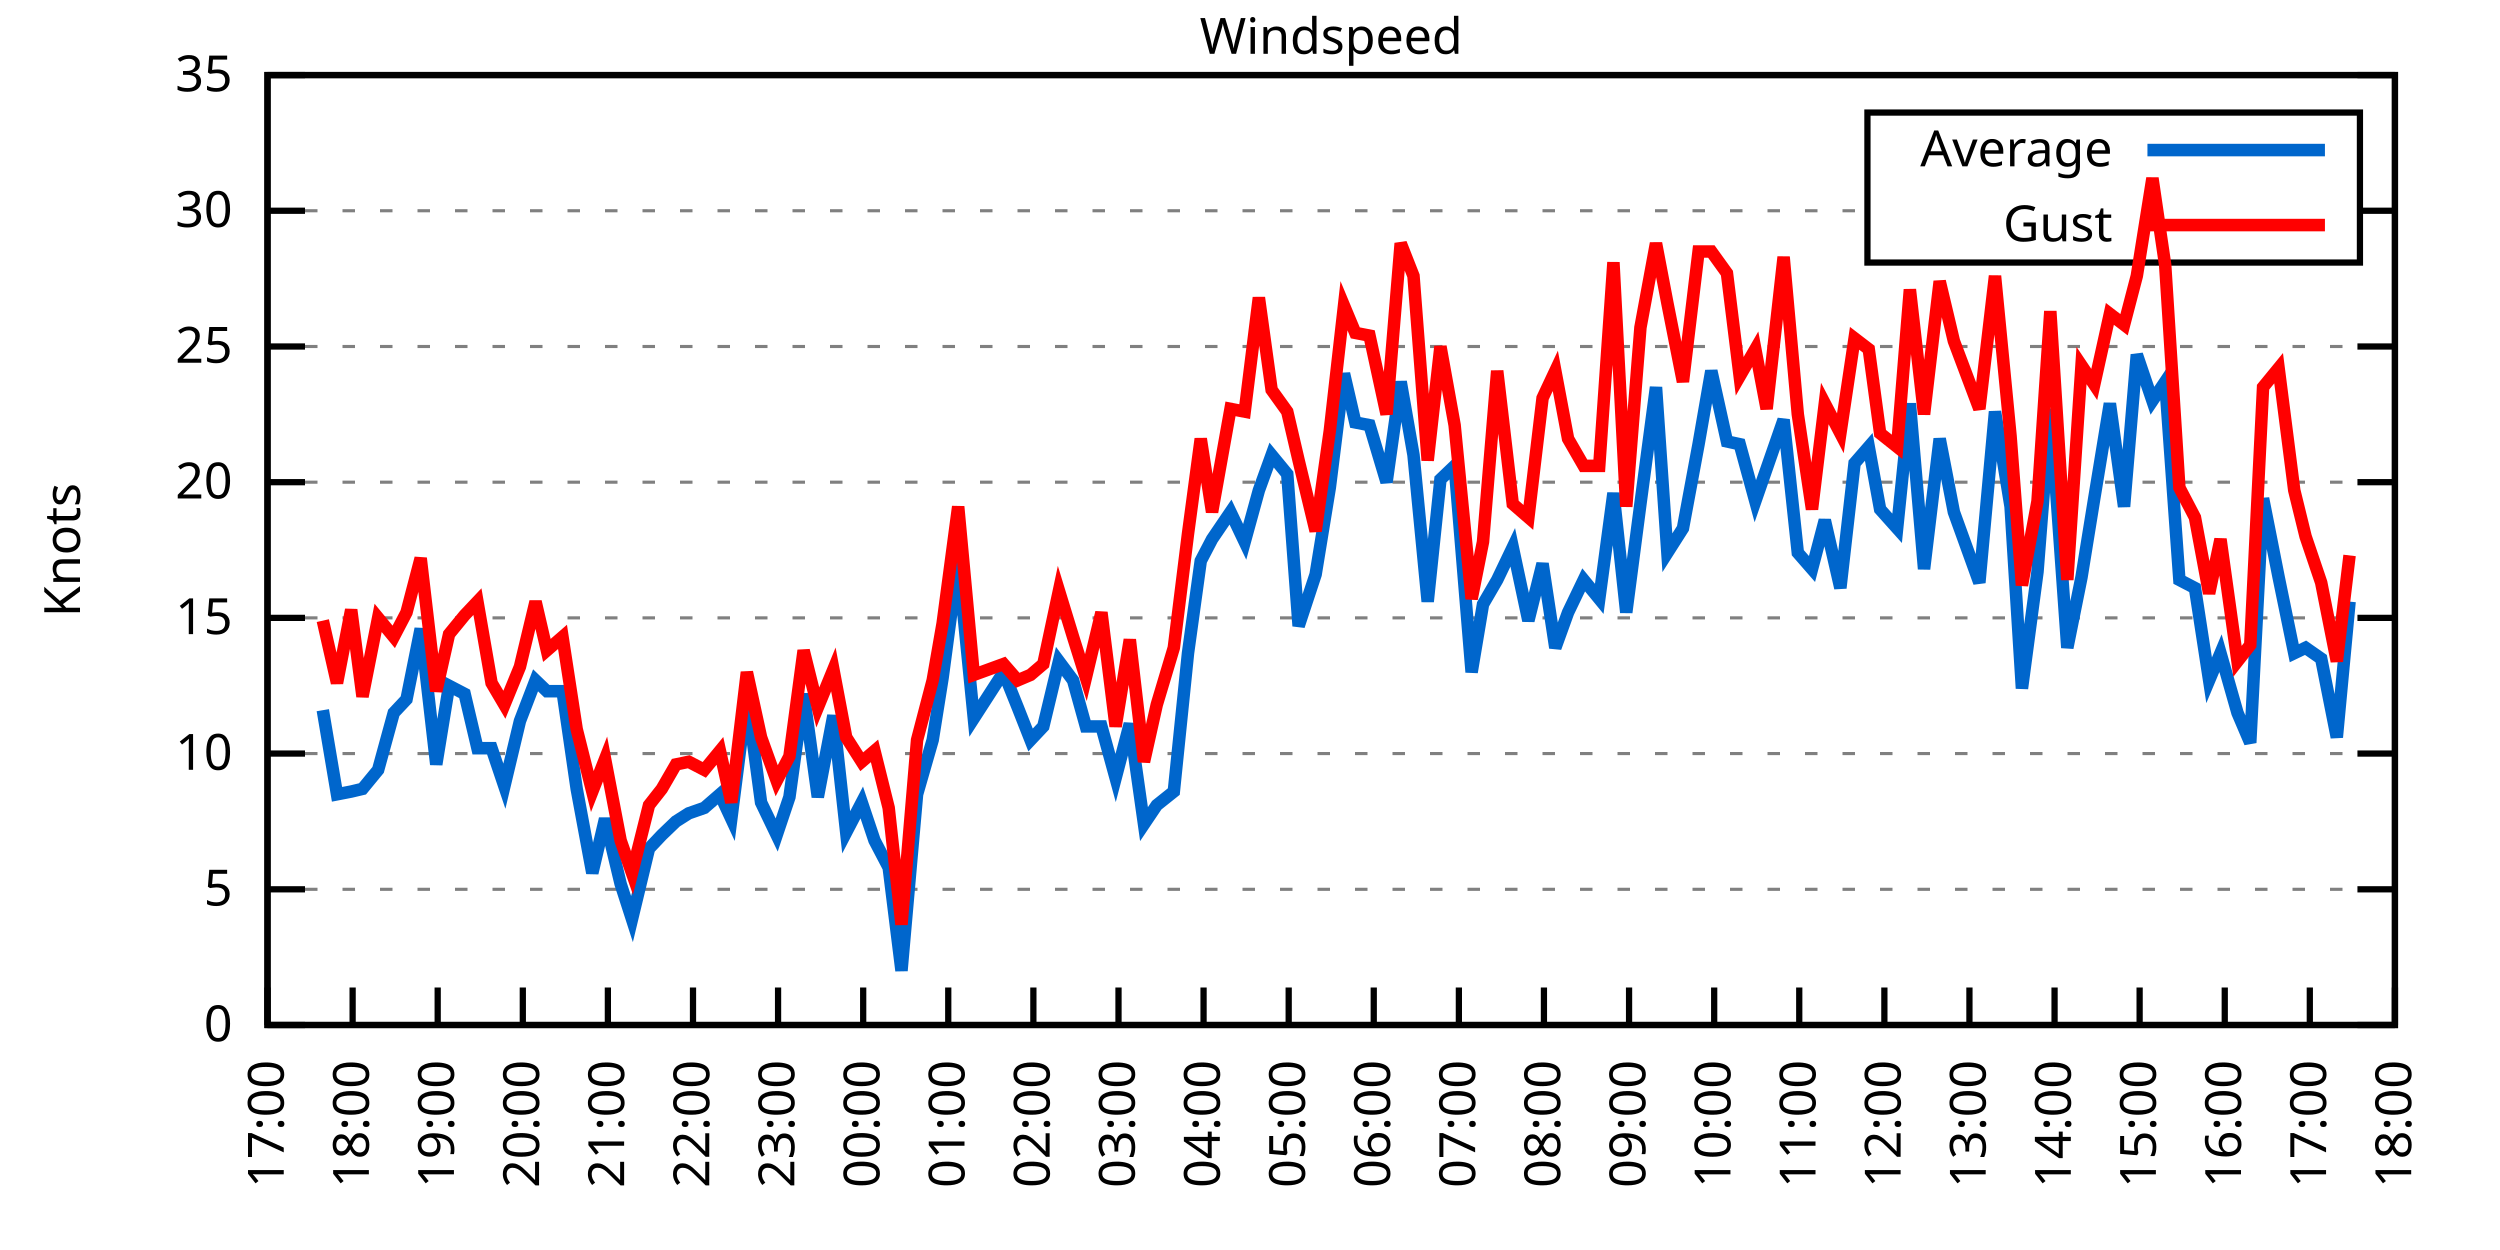
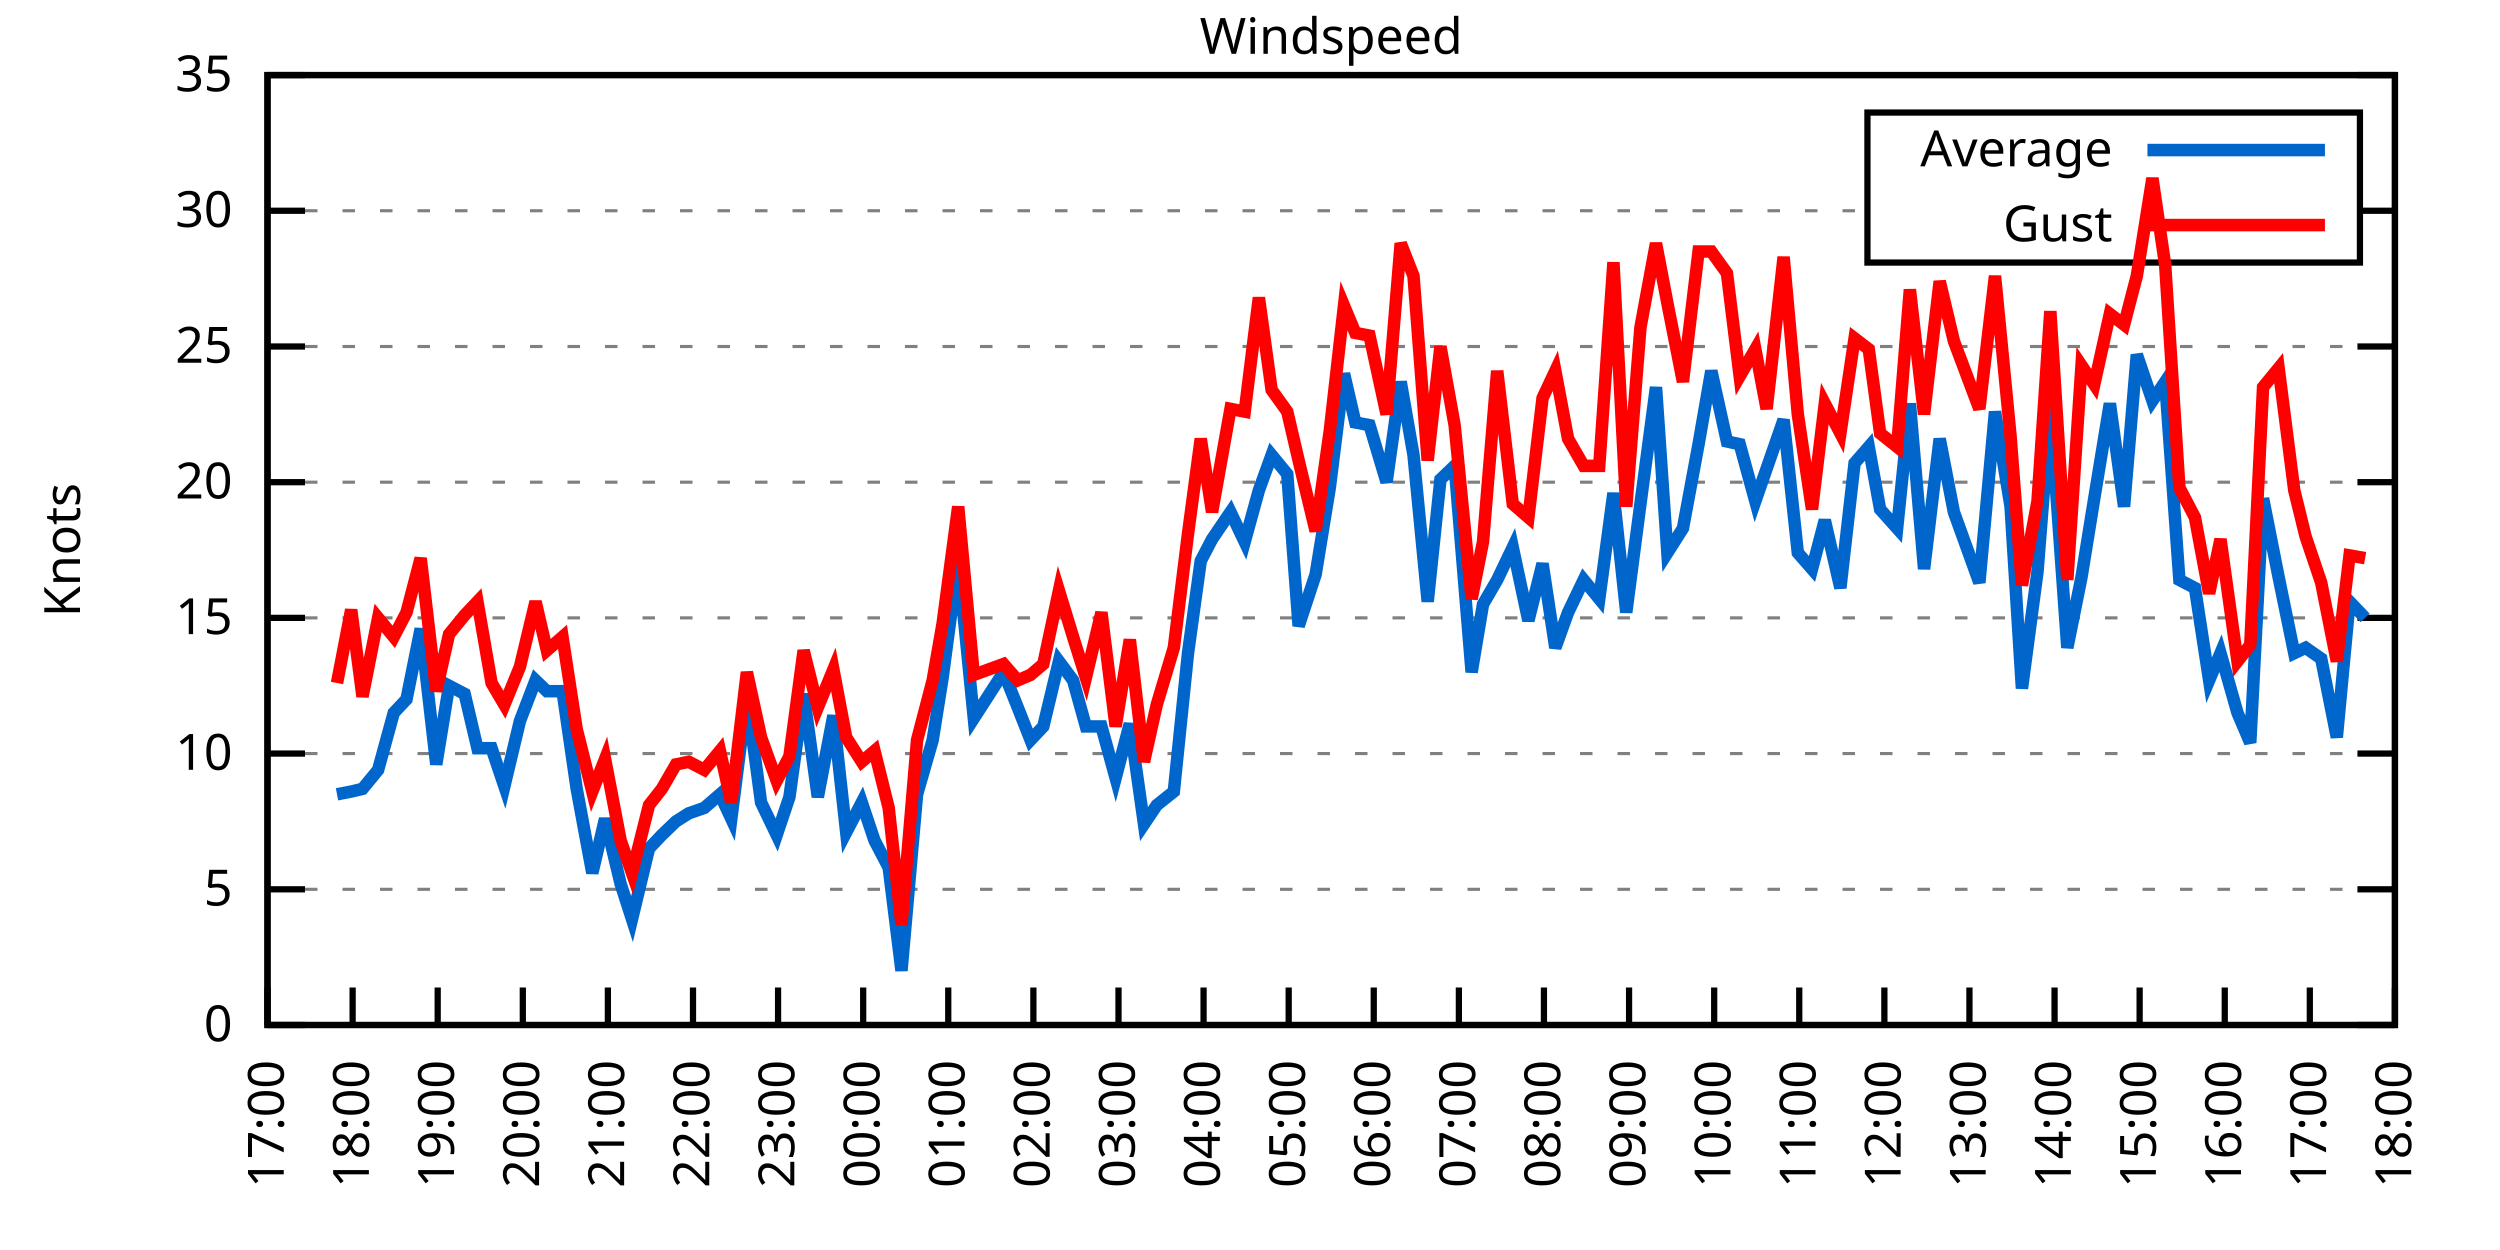
<svg xmlns="http://www.w3.org/2000/svg" xmlns:xlink="http://www.w3.org/1999/xlink" width="400" height="200" viewBox="0 0 400 200">
  <g id="gnuplot_canvas">
    <rect x="0" y="0" width="400" height="200" fill="none" />
    <defs>
      <circle id="gpDot" r="0.5" stroke-width="0.5" stroke="currentColor" />
      <path id="gpPt0" stroke-width="0.333" stroke="currentColor" d="M-1,0 h2 M0,-1 v2" />
      <path id="gpPt1" stroke-width="0.333" stroke="currentColor" d="M-1,-1 L1,1 M1,-1 L-1,1" />
      <path id="gpPt2" stroke-width="0.333" stroke="currentColor" d="M-1,0 L1,0 M0,-1 L0,1 M-1,-1 L1,1 M-1,1 L1,-1" />
      <rect id="gpPt3" stroke-width="0.333" stroke="currentColor" x="-1" y="-1" width="2" height="2" />
      <rect id="gpPt4" stroke-width="0.333" stroke="currentColor" fill="currentColor" x="-1" y="-1" width="2" height="2" />
      <circle id="gpPt5" stroke-width="0.333" stroke="currentColor" cx="0" cy="0" r="1" />
      <use xlink:href="#gpPt5" id="gpPt6" fill="currentColor" stroke="none" />
      <path id="gpPt7" stroke-width="0.333" stroke="currentColor" d="M0,-1.33 L-1.33,0.67 L1.33,0.67 z" />
      <use xlink:href="#gpPt7" id="gpPt8" fill="currentColor" stroke="none" />
      <use xlink:href="#gpPt7" id="gpPt9" stroke="currentColor" transform="rotate(180)" />
      <use xlink:href="#gpPt9" id="gpPt10" fill="currentColor" stroke="none" />
      <use xlink:href="#gpPt3" id="gpPt11" stroke="currentColor" transform="rotate(45)" />
      <use xlink:href="#gpPt11" id="gpPt12" fill="currentColor" stroke="none" />
      <path id="gpPt13" stroke-width="0.333" stroke="currentColor" d="M0,1.330 L1.265,0.411 L0.782,-1.067 L-0.782,-1.076 L-1.265,0.411 z" />
      <use xlink:href="#gpPt13" id="gpPt14" fill="currentColor" stroke="none" />
      <filter id="textbox" filterUnits="objectBoundingBox" x="0" y="0" height="1" width="1">
        <feFlood flood-color="white" flood-opacity="1" result="bgnd" />
        <feComposite in="SourceGraphic" in2="bgnd" operator="atop" />
      </filter>
      <filter id="greybox" filterUnits="objectBoundingBox" x="0" y="0" height="1" width="1">
        <feFlood flood-color="lightgrey" flood-opacity="1" result="grey" />
        <feComposite in="SourceGraphic" in2="grey" operator="atop" />
      </filter>
    </defs>
    <g fill="none" color="white" stroke="currentColor" stroke-width="1.00" stroke-linecap="butt" stroke-linejoin="miter">
</g>
    <g fill="none" color="black" stroke="currentColor" stroke-width="1.00" stroke-linecap="butt" stroke-linejoin="miter">
      <g stroke="none" shape-rendering="crispEdges">
        <polygon fill="rgb(255, 255, 255)" points="42.80,164.00 383.18,164.00 383.18,12.02 42.80,12.02 " />
      </g>
    </g>
    <g fill="none" color="black" stroke="currentColor" stroke-width="1.00" stroke-linecap="butt" stroke-linejoin="miter">
</g>
    <g fill="none" color="black" stroke="black" stroke-width="0.50" stroke-linecap="butt" stroke-linejoin="miter">
</g>
    <g fill="none" color="gray" stroke="currentColor" stroke-width="0.50" stroke-linecap="butt" stroke-linejoin="miter">
      <path stroke="gray" stroke-dasharray="2,4" class="gridline" d="M42.80,164.00 L383.19,164.00  " />
    </g>
    <g fill="none" color="gray" stroke="gray" stroke-width="1.00" stroke-linecap="butt" stroke-linejoin="miter">
</g>
    <g fill="none" color="black" stroke="currentColor" stroke-width="1.00" stroke-linecap="butt" stroke-linejoin="miter">
      <path stroke="black" d="M42.80,164.00 L48.80,164.00 M383.19,164.00 L377.19,164.00  " />
      <g transform="translate(37.20,166.60)" stroke="none" fill="black" font-family="Sans" font-size="8.00" text-anchor="end">
        <text>
          <tspan font-family="Sans"> 0</tspan>
        </text>
      </g>
    </g>
    <g fill="none" color="black" stroke="currentColor" stroke-width="1.00" stroke-linecap="butt" stroke-linejoin="miter">
</g>
    <g fill="none" color="black" stroke="black" stroke-width="0.50" stroke-linecap="butt" stroke-linejoin="miter">
</g>
    <g fill="none" color="gray" stroke="currentColor" stroke-width="0.50" stroke-linecap="butt" stroke-linejoin="miter">
      <path stroke="gray" stroke-dasharray="2,4" class="gridline" d="M42.80,142.29 L383.19,142.29  " />
    </g>
    <g fill="none" color="gray" stroke="gray" stroke-width="1.00" stroke-linecap="butt" stroke-linejoin="miter">
</g>
    <g fill="none" color="black" stroke="currentColor" stroke-width="1.00" stroke-linecap="butt" stroke-linejoin="miter">
      <path stroke="black" d="M42.80,142.29 L48.80,142.29 M383.19,142.29 L377.19,142.29  " />
      <g transform="translate(37.20,144.89)" stroke="none" fill="black" font-family="Sans" font-size="8.00" text-anchor="end">
        <text>
          <tspan font-family="Sans"> 5</tspan>
        </text>
      </g>
    </g>
    <g fill="none" color="black" stroke="currentColor" stroke-width="1.00" stroke-linecap="butt" stroke-linejoin="miter">
</g>
    <g fill="none" color="black" stroke="black" stroke-width="0.50" stroke-linecap="butt" stroke-linejoin="miter">
</g>
    <g fill="none" color="gray" stroke="currentColor" stroke-width="0.50" stroke-linecap="butt" stroke-linejoin="miter">
      <path stroke="gray" stroke-dasharray="2,4" class="gridline" d="M42.80,120.57 L383.19,120.57  " />
    </g>
    <g fill="none" color="gray" stroke="gray" stroke-width="1.00" stroke-linecap="butt" stroke-linejoin="miter">
</g>
    <g fill="none" color="black" stroke="currentColor" stroke-width="1.00" stroke-linecap="butt" stroke-linejoin="miter">
      <path stroke="black" d="M42.80,120.57 L48.80,120.57 M383.19,120.57 L377.19,120.57  " />
      <g transform="translate(37.20,123.17)" stroke="none" fill="black" font-family="Sans" font-size="8.00" text-anchor="end">
        <text>
          <tspan font-family="Sans"> 10</tspan>
        </text>
      </g>
    </g>
    <g fill="none" color="black" stroke="currentColor" stroke-width="1.00" stroke-linecap="butt" stroke-linejoin="miter">
</g>
    <g fill="none" color="black" stroke="black" stroke-width="0.50" stroke-linecap="butt" stroke-linejoin="miter">
</g>
    <g fill="none" color="gray" stroke="currentColor" stroke-width="0.50" stroke-linecap="butt" stroke-linejoin="miter">
      <path stroke="gray" stroke-dasharray="2,4" class="gridline" d="M42.80,98.86 L383.19,98.86  " />
    </g>
    <g fill="none" color="gray" stroke="gray" stroke-width="1.00" stroke-linecap="butt" stroke-linejoin="miter">
</g>
    <g fill="none" color="black" stroke="currentColor" stroke-width="1.00" stroke-linecap="butt" stroke-linejoin="miter">
      <path stroke="black" d="M42.80,98.86 L48.80,98.86 M383.19,98.86 L377.19,98.86  " />
      <g transform="translate(37.20,101.46)" stroke="none" fill="black" font-family="Sans" font-size="8.00" text-anchor="end">
        <text>
          <tspan font-family="Sans"> 15</tspan>
        </text>
      </g>
    </g>
    <g fill="none" color="black" stroke="currentColor" stroke-width="1.00" stroke-linecap="butt" stroke-linejoin="miter">
</g>
    <g fill="none" color="black" stroke="black" stroke-width="0.50" stroke-linecap="butt" stroke-linejoin="miter">
</g>
    <g fill="none" color="gray" stroke="currentColor" stroke-width="0.50" stroke-linecap="butt" stroke-linejoin="miter">
      <path stroke="gray" stroke-dasharray="2,4" class="gridline" d="M42.80,77.15 L383.19,77.15  " />
    </g>
    <g fill="none" color="gray" stroke="gray" stroke-width="1.00" stroke-linecap="butt" stroke-linejoin="miter">
</g>
    <g fill="none" color="black" stroke="currentColor" stroke-width="1.00" stroke-linecap="butt" stroke-linejoin="miter">
      <path stroke="black" d="M42.80,77.15 L48.80,77.15 M383.19,77.15 L377.19,77.15  " />
      <g transform="translate(37.20,79.75)" stroke="none" fill="black" font-family="Sans" font-size="8.00" text-anchor="end">
        <text>
          <tspan font-family="Sans"> 20</tspan>
        </text>
      </g>
    </g>
    <g fill="none" color="black" stroke="currentColor" stroke-width="1.00" stroke-linecap="butt" stroke-linejoin="miter">
</g>
    <g fill="none" color="black" stroke="black" stroke-width="0.50" stroke-linecap="butt" stroke-linejoin="miter">
</g>
    <g fill="none" color="gray" stroke="currentColor" stroke-width="0.50" stroke-linecap="butt" stroke-linejoin="miter">
      <path stroke="gray" stroke-dasharray="2,4" class="gridline" d="M42.80,55.44 L383.19,55.44  " />
    </g>
    <g fill="none" color="gray" stroke="gray" stroke-width="1.00" stroke-linecap="butt" stroke-linejoin="miter">
</g>
    <g fill="none" color="black" stroke="currentColor" stroke-width="1.00" stroke-linecap="butt" stroke-linejoin="miter">
      <path stroke="black" d="M42.80,55.44 L48.80,55.44 M383.19,55.44 L377.19,55.44  " />
      <g transform="translate(37.20,58.04)" stroke="none" fill="black" font-family="Sans" font-size="8.00" text-anchor="end">
        <text>
          <tspan font-family="Sans"> 25</tspan>
        </text>
      </g>
    </g>
    <g fill="none" color="black" stroke="currentColor" stroke-width="1.00" stroke-linecap="butt" stroke-linejoin="miter">
</g>
    <g fill="none" color="black" stroke="black" stroke-width="0.50" stroke-linecap="butt" stroke-linejoin="miter">
</g>
    <g fill="none" color="gray" stroke="currentColor" stroke-width="0.50" stroke-linecap="butt" stroke-linejoin="miter">
      <path stroke="gray" stroke-dasharray="2,4" class="gridline" d="M42.80,33.72 L298.79,33.72 M377.59,33.72 L383.19,33.72  " />
    </g>
    <g fill="none" color="gray" stroke="gray" stroke-width="1.00" stroke-linecap="butt" stroke-linejoin="miter">
</g>
    <g fill="none" color="black" stroke="currentColor" stroke-width="1.00" stroke-linecap="butt" stroke-linejoin="miter">
      <path stroke="black" d="M42.80,33.72 L48.80,33.72 M383.19,33.72 L377.19,33.72  " />
      <g transform="translate(37.20,36.32)" stroke="none" fill="black" font-family="Sans" font-size="8.00" text-anchor="end">
        <text>
          <tspan font-family="Sans"> 30</tspan>
        </text>
      </g>
    </g>
    <g fill="none" color="black" stroke="currentColor" stroke-width="1.00" stroke-linecap="butt" stroke-linejoin="miter">
</g>
    <g fill="none" color="black" stroke="black" stroke-width="0.50" stroke-linecap="butt" stroke-linejoin="miter">
</g>
    <g fill="none" color="gray" stroke="currentColor" stroke-width="0.50" stroke-linecap="butt" stroke-linejoin="miter">
      <path stroke="gray" stroke-dasharray="2,4" class="gridline" d="M42.80,12.01 L383.19,12.01  " />
    </g>
    <g fill="none" color="gray" stroke="gray" stroke-width="1.00" stroke-linecap="butt" stroke-linejoin="miter">
</g>
    <g fill="none" color="black" stroke="currentColor" stroke-width="1.00" stroke-linecap="butt" stroke-linejoin="miter">
      <path stroke="black" d="M42.80,12.01 L48.80,12.01 M383.19,12.01 L377.19,12.01  " />
      <g transform="translate(37.20,14.61)" stroke="none" fill="black" font-family="Sans" font-size="8.00" text-anchor="end">
        <text>
          <tspan font-family="Sans"> 35</tspan>
        </text>
      </g>
    </g>
    <g fill="none" color="black" stroke="currentColor" stroke-width="1.00" stroke-linecap="butt" stroke-linejoin="miter">
      <path stroke="black" d="M42.80,164.00 L42.80,158.00  " />
      <g transform="translate(45.40,169.60) rotate(270.00)" stroke="none" fill="black" font-family="Sans" font-size="8.00" text-anchor="end">
        <text>
          <tspan font-family="Sans">17:00</tspan>
        </text>
      </g>
    </g>
    <g fill="none" color="black" stroke="currentColor" stroke-width="1.00" stroke-linecap="butt" stroke-linejoin="miter">
      <path stroke="black" d="M56.42,164.00 L56.42,158.00  " />
      <g transform="translate(59.02,169.60) rotate(270.00)" stroke="none" fill="black" font-family="Sans" font-size="8.00" text-anchor="end">
        <text>
          <tspan font-family="Sans">18:00</tspan>
        </text>
      </g>
    </g>
    <g fill="none" color="black" stroke="currentColor" stroke-width="1.00" stroke-linecap="butt" stroke-linejoin="miter">
      <path stroke="black" d="M70.03,164.00 L70.03,158.00  " />
      <g transform="translate(72.63,169.60) rotate(270.00)" stroke="none" fill="black" font-family="Sans" font-size="8.00" text-anchor="end">
        <text>
          <tspan font-family="Sans">19:00</tspan>
        </text>
      </g>
    </g>
    <g fill="none" color="black" stroke="currentColor" stroke-width="1.00" stroke-linecap="butt" stroke-linejoin="miter">
      <path stroke="black" d="M83.65,164.00 L83.65,158.00  " />
      <g transform="translate(86.25,169.60) rotate(270.00)" stroke="none" fill="black" font-family="Sans" font-size="8.00" text-anchor="end">
        <text>
          <tspan font-family="Sans">20:00</tspan>
        </text>
      </g>
    </g>
    <g fill="none" color="black" stroke="currentColor" stroke-width="1.00" stroke-linecap="butt" stroke-linejoin="miter">
      <path stroke="black" d="M97.26,164.00 L97.26,158.00  " />
      <g transform="translate(99.86,169.60) rotate(270.00)" stroke="none" fill="black" font-family="Sans" font-size="8.00" text-anchor="end">
        <text>
          <tspan font-family="Sans">21:00</tspan>
        </text>
      </g>
    </g>
    <g fill="none" color="black" stroke="currentColor" stroke-width="1.00" stroke-linecap="butt" stroke-linejoin="miter">
      <path stroke="black" d="M110.88,164.00 L110.88,158.00  " />
      <g transform="translate(113.48,169.60) rotate(270.00)" stroke="none" fill="black" font-family="Sans" font-size="8.00" text-anchor="end">
        <text>
          <tspan font-family="Sans">22:00</tspan>
        </text>
      </g>
    </g>
    <g fill="none" color="black" stroke="currentColor" stroke-width="1.00" stroke-linecap="butt" stroke-linejoin="miter">
      <path stroke="black" d="M124.49,164.00 L124.49,158.00  " />
      <g transform="translate(127.09,169.60) rotate(270.00)" stroke="none" fill="black" font-family="Sans" font-size="8.00" text-anchor="end">
        <text>
          <tspan font-family="Sans">23:00</tspan>
        </text>
      </g>
    </g>
    <g fill="none" color="black" stroke="currentColor" stroke-width="1.00" stroke-linecap="butt" stroke-linejoin="miter">
      <path stroke="black" d="M138.11,164.00 L138.11,158.00  " />
      <g transform="translate(140.71,169.60) rotate(270.00)" stroke="none" fill="black" font-family="Sans" font-size="8.00" text-anchor="end">
        <text>
          <tspan font-family="Sans">00:00</tspan>
        </text>
      </g>
    </g>
    <g fill="none" color="black" stroke="currentColor" stroke-width="1.00" stroke-linecap="butt" stroke-linejoin="miter">
      <path stroke="black" d="M151.72,164.00 L151.72,158.00  " />
      <g transform="translate(154.32,169.60) rotate(270.00)" stroke="none" fill="black" font-family="Sans" font-size="8.00" text-anchor="end">
        <text>
          <tspan font-family="Sans">01:00</tspan>
        </text>
      </g>
    </g>
    <g fill="none" color="black" stroke="currentColor" stroke-width="1.00" stroke-linecap="butt" stroke-linejoin="miter">
      <path stroke="black" d="M165.34,164.00 L165.34,158.00  " />
      <g transform="translate(167.94,169.60) rotate(270.00)" stroke="none" fill="black" font-family="Sans" font-size="8.00" text-anchor="end">
        <text>
          <tspan font-family="Sans">02:00</tspan>
        </text>
      </g>
    </g>
    <g fill="none" color="black" stroke="currentColor" stroke-width="1.00" stroke-linecap="butt" stroke-linejoin="miter">
      <path stroke="black" d="M178.96,164.00 L178.96,158.00  " />
      <g transform="translate(181.56,169.60) rotate(270.00)" stroke="none" fill="black" font-family="Sans" font-size="8.00" text-anchor="end">
        <text>
          <tspan font-family="Sans">03:00</tspan>
        </text>
      </g>
    </g>
    <g fill="none" color="black" stroke="currentColor" stroke-width="1.00" stroke-linecap="butt" stroke-linejoin="miter">
      <path stroke="black" d="M192.57,164.00 L192.57,158.00  " />
      <g transform="translate(195.17,169.60) rotate(270.00)" stroke="none" fill="black" font-family="Sans" font-size="8.00" text-anchor="end">
        <text>
          <tspan font-family="Sans">04:00</tspan>
        </text>
      </g>
    </g>
    <g fill="none" color="black" stroke="currentColor" stroke-width="1.00" stroke-linecap="butt" stroke-linejoin="miter">
      <path stroke="black" d="M206.19,164.00 L206.19,158.00  " />
      <g transform="translate(208.79,169.60) rotate(270.00)" stroke="none" fill="black" font-family="Sans" font-size="8.00" text-anchor="end">
        <text>
          <tspan font-family="Sans">05:00</tspan>
        </text>
      </g>
    </g>
    <g fill="none" color="black" stroke="currentColor" stroke-width="1.00" stroke-linecap="butt" stroke-linejoin="miter">
      <path stroke="black" d="M219.80,164.00 L219.80,158.00  " />
      <g transform="translate(222.40,169.60) rotate(270.00)" stroke="none" fill="black" font-family="Sans" font-size="8.00" text-anchor="end">
        <text>
          <tspan font-family="Sans">06:00</tspan>
        </text>
      </g>
    </g>
    <g fill="none" color="black" stroke="currentColor" stroke-width="1.00" stroke-linecap="butt" stroke-linejoin="miter">
      <path stroke="black" d="M233.42,164.00 L233.42,158.00  " />
      <g transform="translate(236.02,169.60) rotate(270.00)" stroke="none" fill="black" font-family="Sans" font-size="8.00" text-anchor="end">
        <text>
          <tspan font-family="Sans">07:00</tspan>
        </text>
      </g>
    </g>
    <g fill="none" color="black" stroke="currentColor" stroke-width="1.00" stroke-linecap="butt" stroke-linejoin="miter">
      <path stroke="black" d="M247.03,164.00 L247.03,158.00  " />
      <g transform="translate(249.63,169.60) rotate(270.00)" stroke="none" fill="black" font-family="Sans" font-size="8.00" text-anchor="end">
        <text>
          <tspan font-family="Sans">08:00</tspan>
        </text>
      </g>
    </g>
    <g fill="none" color="black" stroke="currentColor" stroke-width="1.00" stroke-linecap="butt" stroke-linejoin="miter">
      <path stroke="black" d="M260.65,164.00 L260.65,158.00  " />
      <g transform="translate(263.25,169.60) rotate(270.00)" stroke="none" fill="black" font-family="Sans" font-size="8.00" text-anchor="end">
        <text>
          <tspan font-family="Sans">09:00</tspan>
        </text>
      </g>
    </g>
    <g fill="none" color="black" stroke="currentColor" stroke-width="1.00" stroke-linecap="butt" stroke-linejoin="miter">
      <path stroke="black" d="M274.27,164.00 L274.27,158.00  " />
      <g transform="translate(276.87,169.60) rotate(270.00)" stroke="none" fill="black" font-family="Sans" font-size="8.00" text-anchor="end">
        <text>
          <tspan font-family="Sans">10:00</tspan>
        </text>
      </g>
    </g>
    <g fill="none" color="black" stroke="currentColor" stroke-width="1.00" stroke-linecap="butt" stroke-linejoin="miter">
      <path stroke="black" d="M287.88,164.00 L287.88,158.00  " />
      <g transform="translate(290.48,169.60) rotate(270.00)" stroke="none" fill="black" font-family="Sans" font-size="8.00" text-anchor="end">
        <text>
          <tspan font-family="Sans">11:00</tspan>
        </text>
      </g>
    </g>
    <g fill="none" color="black" stroke="currentColor" stroke-width="1.00" stroke-linecap="butt" stroke-linejoin="miter">
      <path stroke="black" d="M301.50,164.00 L301.50,158.00  " />
      <g transform="translate(304.10,169.60) rotate(270.00)" stroke="none" fill="black" font-family="Sans" font-size="8.00" text-anchor="end">
        <text>
          <tspan font-family="Sans">12:00</tspan>
        </text>
      </g>
    </g>
    <g fill="none" color="black" stroke="currentColor" stroke-width="1.00" stroke-linecap="butt" stroke-linejoin="miter">
      <path stroke="black" d="M315.11,164.00 L315.11,158.00  " />
      <g transform="translate(317.71,169.60) rotate(270.00)" stroke="none" fill="black" font-family="Sans" font-size="8.00" text-anchor="end">
        <text>
          <tspan font-family="Sans">13:00</tspan>
        </text>
      </g>
    </g>
    <g fill="none" color="black" stroke="currentColor" stroke-width="1.00" stroke-linecap="butt" stroke-linejoin="miter">
      <path stroke="black" d="M328.73,164.00 L328.73,158.00  " />
      <g transform="translate(331.33,169.60) rotate(270.00)" stroke="none" fill="black" font-family="Sans" font-size="8.00" text-anchor="end">
        <text>
          <tspan font-family="Sans">14:00</tspan>
        </text>
      </g>
    </g>
    <g fill="none" color="black" stroke="currentColor" stroke-width="1.00" stroke-linecap="butt" stroke-linejoin="miter">
      <path stroke="black" d="M342.34,164.00 L342.34,158.00  " />
      <g transform="translate(344.94,169.60) rotate(270.00)" stroke="none" fill="black" font-family="Sans" font-size="8.00" text-anchor="end">
        <text>
          <tspan font-family="Sans">15:00</tspan>
        </text>
      </g>
    </g>
    <g fill="none" color="black" stroke="currentColor" stroke-width="1.00" stroke-linecap="butt" stroke-linejoin="miter">
      <path stroke="black" d="M355.96,164.00 L355.96,158.00  " />
      <g transform="translate(358.56,169.60) rotate(270.00)" stroke="none" fill="black" font-family="Sans" font-size="8.00" text-anchor="end">
        <text>
          <tspan font-family="Sans">16:00</tspan>
        </text>
      </g>
    </g>
    <g fill="none" color="black" stroke="currentColor" stroke-width="1.00" stroke-linecap="butt" stroke-linejoin="miter">
      <path stroke="black" d="M369.57,164.00 L369.57,158.00  " />
      <g transform="translate(372.17,169.60) rotate(270.00)" stroke="none" fill="black" font-family="Sans" font-size="8.00" text-anchor="end">
        <text>
          <tspan font-family="Sans">17:00</tspan>
        </text>
      </g>
    </g>
    <g fill="none" color="black" stroke="currentColor" stroke-width="1.00" stroke-linecap="butt" stroke-linejoin="miter">
      <path stroke="black" d="M383.19,164.00 L383.19,158.00  " />
      <g transform="translate(385.79,169.60) rotate(270.00)" stroke="none" fill="black" font-family="Sans" font-size="8.00" text-anchor="end">
        <text>
          <tspan font-family="Sans">18:00</tspan>
        </text>
      </g>
    </g>
    <g fill="none" color="black" stroke="currentColor" stroke-width="1.00" stroke-linecap="butt" stroke-linejoin="miter">
</g>
    <g fill="none" color="black" stroke="currentColor" stroke-width="1.00" stroke-linecap="butt" stroke-linejoin="miter">
      <path stroke="black" d="M42.80,12.01 L42.80,164.00 L383.19,164.00 L383.19,12.01 L42.80,12.01 Z  " />
    </g>
    <g fill="none" color="black" stroke="currentColor" stroke-width="1.00" stroke-linecap="butt" stroke-linejoin="miter">
</g>
    <g fill="none" color="black" stroke="currentColor" stroke-width="1.00" stroke-linecap="butt" stroke-linejoin="miter">
      <path stroke="black" d="M298.79,42.01 L298.79,18.01 L377.59,18.01 L377.59,42.01 L298.79,42.01 Z  " />
    </g>
    <g id="Windspeed_plot_1">
      <g fill="none" color="white" stroke="black" stroke-width="2.00" stroke-linecap="butt" stroke-linejoin="miter">
</g>
      <g fill="none" color="black" stroke="currentColor" stroke-width="2.00" stroke-linecap="butt" stroke-linejoin="miter">
        <g transform="translate(337.99,26.61)" stroke="none" fill="black" font-family="Sans" font-size="8.00" text-anchor="end">
          <text>
            <tspan font-family="Sans">Average</tspan>
          </text>
        </g>
      </g>
      <g fill="none" color="black" stroke="currentColor" stroke-width="2.00" stroke-linecap="butt" stroke-linejoin="miter">
-         <path stroke="rgb(  0, 102, 204)" d="M343.59,24.01 L371.99,24.01 M51.65,113.63 L53.92,127.09 L56.19,126.65 L58.00,126.22 L60.50,123.18 L63.00,114.06   L65.04,111.89 L67.31,100.60 L69.80,122.31 L71.85,109.72 L74.34,111.02 L76.39,119.71 L78.65,119.71 L80.70,125.79   L83.19,115.36 L85.69,108.85 L87.50,110.59 L90.00,110.59 L92.27,126.22 L94.77,139.68 L96.81,131.00 L99.30,141.42   L101.12,147.06 L103.84,135.77 L105.89,133.60 L108.15,131.43 L110.20,130.13 L112.69,129.26 L115.19,127.09 L117.01,131.00   L119.50,111.45 L121.77,128.39 L124.27,133.60 L126.31,127.52 L128.58,111.02 L130.85,127.52 L133.34,114.49 L135.39,133.17   L137.88,128.39 L139.92,134.47 L142.19,138.81 L144.24,155.31 L146.73,127.09 L149.23,118.40 L150.82,108.42 L153.31,89.74   L155.81,114.93 L160.57,107.55 L162.84,113.19 L164.89,118.40 L166.93,116.23 L169.43,105.81 L171.69,108.85 L173.74,116.23   L176.23,116.23 L178.50,124.48 L180.77,115.80 L183.04,131.86 L185.08,128.83 L187.81,126.65 L190.08,104.51 L192.12,89.74   L193.93,86.27 L196.88,81.93 L199.15,86.70 L201.42,78.45 L203.46,72.81 L205.96,75.85 L207.78,100.16 L210.50,91.91   L212.77,78.02 L215.04,59.78 L216.85,67.59 L219.12,68.03 L221.85,77.15 L224.11,61.08 L226.16,72.81 L228.43,96.26   L230.47,76.71 L232.74,74.54 L235.46,107.55 L237.28,96.69 L239.55,92.78 L242.04,87.57 L244.54,99.30 L246.81,90.18   L248.85,103.64 L250.89,97.99 L253.39,92.78 L255.88,95.82 L258.15,78.89 L260.20,97.99 L262.47,80.62 L264.96,61.95   L266.78,88.44 L269.27,84.53 L271.77,71.07 L273.81,59.34 L276.31,70.63 L278.35,71.07 L280.85,80.19 L282.66,74.98   L285.38,67.16 L287.65,88.44 L289.92,91.04 L291.97,83.23 L294.46,94.08 L296.73,74.11 L299.00,71.50 L300.82,81.49   L303.54,84.53 L305.58,64.56 L307.85,91.04 L310.35,70.20 L312.62,81.93 L316.70,93.22 L319.20,65.86 L321.69,81.06   L323.51,110.15 L326.00,91.48 L328.05,65.42 L330.77,103.64 L333.04,92.35 L335.08,79.75 L337.58,64.56 L339.85,81.06   L341.89,56.74 L344.39,64.12 L346.43,61.08 L348.70,92.78 L351.19,94.08 L353.46,108.85 L355.28,104.51 L358.00,114.06   L360.04,118.84 L362.09,79.75 L364.58,92.35 L367.08,104.51 L368.89,103.64 L371.39,105.38 L373.89,117.97 L375.93,96.26    " />
+         <path stroke="rgb(  0, 102, 204)" d="M343.59,24.01 L371.99,24.01 M53.92,127.09 L56.19,126.65 L58.00,126.22 L60.50,123.18 L63.00,114.06 L65.04,111.89   L67.31,100.60 L69.80,122.31 L71.85,109.72 L74.34,111.02 L76.39,119.71 L78.65,119.71 L80.70,125.79 L83.19,115.36   L85.69,108.85 L87.50,110.59 L90.00,110.59 L92.27,126.22 L94.77,139.68 L96.81,131.00 L99.30,141.42 L101.12,147.06   L103.84,135.77 L105.89,133.60 L108.15,131.43 L110.20,130.13 L112.69,129.26 L115.19,127.09 L117.01,131.00 L119.50,111.45   L121.77,128.39 L124.27,133.60 L126.31,127.52 L128.58,111.02 L130.85,127.52 L133.34,114.49 L135.39,133.17 L137.88,128.39   L139.92,134.47 L142.19,138.81 L144.24,155.31 L146.73,127.09 L149.23,118.40 L150.82,108.42 L153.31,89.74 L155.81,114.93   L160.57,107.55 L162.84,113.19 L164.89,118.40 L166.93,116.23 L169.43,105.81 L171.69,108.85 L173.74,116.23 L176.23,116.23   L178.50,124.48 L180.77,115.80 L183.04,131.86 L185.08,128.83 L187.81,126.65 L190.08,104.51 L192.12,89.74 L193.93,86.27   L196.88,81.93 L199.15,86.70 L201.42,78.45 L203.46,72.81 L205.96,75.85 L207.78,100.16 L210.50,91.91 L212.77,78.02   L215.04,59.78 L216.85,67.59 L219.12,68.03 L221.85,77.15 L224.11,61.08 L226.16,72.81 L228.43,96.26 L230.47,76.71   L232.74,74.54 L235.46,107.55 L237.28,96.69 L239.55,92.78 L242.04,87.57 L244.54,99.30 L246.81,90.18 L248.85,103.64   L250.89,97.99 L253.39,92.78 L255.88,95.82 L258.15,78.89 L260.20,97.99 L262.47,80.62 L264.96,61.95 L266.78,88.44   L269.27,84.53 L271.77,71.07 L273.81,59.34 L276.31,70.63 L278.35,71.07 L280.85,80.19 L282.66,74.98 L285.38,67.16   L287.65,88.44 L289.92,91.04 L291.97,83.23 L294.46,94.08 L296.73,74.11 L299.00,71.50 L300.82,81.49 L303.54,84.53   L305.58,64.56 L307.85,91.04 L310.35,70.20 L312.62,81.93 L316.70,93.22 L319.20,65.86 L321.69,81.06 L323.51,110.15   L326.00,91.48 L328.05,65.42 L330.77,103.64 L333.04,92.35 L335.08,79.75 L337.58,64.56 L339.85,81.06 L341.89,56.74   L344.39,64.12 L346.43,61.08 L348.70,92.78 L351.19,94.08 L353.46,108.85 L355.28,104.51 L358.00,114.06 L360.04,118.84   L362.09,79.75 L364.58,92.35 L367.08,104.51 L368.89,103.64 L371.39,105.38 L373.89,117.97 L375.93,96.26 L378.42,98.86    " />
      </g>
    </g>
    <g id="Windspeed_plot_2">
      <g fill="none" color="black" stroke="currentColor" stroke-width="2.00" stroke-linecap="butt" stroke-linejoin="miter">
        <g transform="translate(337.99,38.61)" stroke="none" fill="black" font-family="Sans" font-size="8.00" text-anchor="end">
          <text>
            <tspan font-family="Sans">Gust</tspan>
          </text>
        </g>
      </g>
      <g fill="none" color="black" stroke="currentColor" stroke-width="2.00" stroke-linecap="butt" stroke-linejoin="miter">
-         <path stroke="rgb(255,   0,   0)" d="M343.59,36.01 L371.99,36.01 M51.65,99.30 L53.92,109.28 L56.19,97.56 L58.00,111.45 L60.50,98.86 L63.00,101.90   L65.04,97.99 L67.31,89.31 L69.80,110.59 L71.85,101.47 L74.34,98.43 L76.39,96.26 L78.65,109.28 L80.70,112.76   L83.19,106.68 L85.69,96.26 L87.50,104.07 L90.00,101.90 L92.27,116.67 L94.77,126.65 L96.81,121.44 L99.30,134.47   L101.12,139.68 L103.84,128.83 L105.89,126.22 L108.15,122.31 L110.20,121.88 L112.69,123.18 L115.19,120.14 L117.01,128.39   L119.50,107.55 L121.77,117.97 L124.27,124.92 L126.31,121.01 L128.58,104.07 L130.85,113.19 L133.34,107.11 L135.39,117.97   L137.88,121.88 L139.92,120.14 L142.19,129.26 L144.24,147.93 L146.73,118.40 L149.23,108.85 L150.82,99.73 L153.31,81.06   L155.81,107.98 L160.57,106.24 L162.84,108.85 L164.89,107.98 L166.93,106.24 L169.43,94.52 L171.69,101.90 L173.74,108.42   L176.23,97.99 L178.50,116.23 L180.77,102.34 L183.04,121.88 L185.08,112.76 L187.81,103.64 L190.08,85.40 L192.12,70.20   L193.93,81.93 L196.88,65.42 L199.15,65.86 L201.42,47.62 L203.46,62.38 L205.96,65.86 L207.78,73.67 L210.50,84.97   L212.77,68.90 L215.04,48.92 L216.85,53.26 L219.12,53.70 L221.85,66.29 L224.11,38.93 L226.16,44.15 L228.43,73.67   L230.47,55.44 L232.74,68.03 L235.46,95.82 L237.28,86.70 L239.55,59.34 L242.04,80.62 L244.54,82.79 L246.81,63.69   L248.85,59.34 L250.89,70.20 L253.39,74.54 L255.88,74.54 L258.15,41.97 L260.20,81.06 L262.47,52.40 L264.96,38.93   L266.78,48.49 L269.27,61.08 L271.77,40.24 L273.81,40.24 L276.31,43.71 L278.35,60.21 L280.85,55.87 L282.66,65.42   L285.38,41.11 L287.65,66.29 L289.92,81.49 L291.97,64.56 L294.46,69.33 L296.73,54.13 L299.00,55.87 L300.82,69.33   L303.54,71.50 L305.58,46.32 L307.85,66.29 L310.35,45.01 L312.62,54.57 L316.70,65.42 L319.20,44.15 L321.69,69.77   L323.51,93.65 L326.00,80.19 L328.05,49.79 L330.77,92.78 L333.04,58.48 L335.08,61.52 L337.58,50.22 L339.85,51.96   L341.89,44.15 L344.39,28.51 L346.43,42.41 L348.70,78.02 L351.19,82.79 L353.46,94.95 L355.28,86.27 L358.00,105.81   L360.04,103.20 L362.09,61.95 L364.58,58.91 L367.08,78.45 L368.89,85.83 L371.39,93.22 L373.89,105.81 L375.93,88.87    " />
+         <path stroke="rgb(255,   0,   0)" d="M343.59,36.01 L371.99,36.01 M53.92,109.28 L56.19,97.56 L58.00,111.45 L60.50,98.86 L63.00,101.90 L65.04,97.99   L67.31,89.31 L69.80,110.59 L71.85,101.47 L74.34,98.43 L76.39,96.26 L78.65,109.28 L80.70,112.76 L83.19,106.68   L85.69,96.26 L87.50,104.07 L90.00,101.90 L92.27,116.67 L94.77,126.65 L96.81,121.44 L99.30,134.47 L101.12,139.68   L103.84,128.83 L105.89,126.22 L108.15,122.31 L110.20,121.88 L112.69,123.18 L115.19,120.14 L117.01,128.39 L119.50,107.55   L121.77,117.97 L124.27,124.92 L126.31,121.01 L128.58,104.07 L130.85,113.19 L133.34,107.11 L135.39,117.97 L137.88,121.88   L139.92,120.14 L142.19,129.26 L144.24,147.93 L146.73,118.40 L149.23,108.85 L150.82,99.73 L153.31,81.06 L155.81,107.98   L160.57,106.24 L162.84,108.85 L164.89,107.98 L166.93,106.24 L169.43,94.52 L171.69,101.90 L173.74,108.42 L176.23,97.99   L178.50,116.23 L180.77,102.34 L183.04,121.88 L185.08,112.76 L187.81,103.64 L190.08,85.40 L192.12,70.20 L193.93,81.93   L196.88,65.42 L199.15,65.86 L201.42,47.62 L203.46,62.38 L205.96,65.86 L207.78,73.67 L210.50,84.97 L212.77,68.90   L215.04,48.92 L216.85,53.26 L219.12,53.70 L221.85,66.29 L224.11,38.93 L226.16,44.15 L228.43,73.67 L230.47,55.44   L232.74,68.03 L235.46,95.82 L237.28,86.70 L239.55,59.34 L242.04,80.62 L244.54,82.79 L246.81,63.69 L248.85,59.34   L250.89,70.20 L253.39,74.54 L255.88,74.54 L258.15,41.97 L260.20,81.06 L262.47,52.40 L264.96,38.93 L266.78,48.49   L269.27,61.08 L271.77,40.24 L273.81,40.24 L276.31,43.71 L278.35,60.21 L280.85,55.87 L282.66,65.42 L285.38,41.11   L287.65,66.29 L289.92,81.49 L291.97,64.56 L294.46,69.33 L296.73,54.13 L299.00,55.87 L300.82,69.33 L303.54,71.50   L305.58,46.32 L307.85,66.29 L310.35,45.01 L312.62,54.57 L316.70,65.42 L319.20,44.15 L321.69,69.77 L323.51,93.65   L326.00,80.19 L328.05,49.79 L330.77,92.78 L333.04,58.48 L335.08,61.52 L337.58,50.22 L339.85,51.96 L341.89,44.15   L344.39,28.51 L346.43,42.41 L348.70,78.02 L351.19,82.79 L353.46,94.95 L355.28,86.27 L358.00,105.81 L360.04,103.20   L362.09,61.95 L364.58,58.91 L367.08,78.45 L368.89,85.83 L371.39,93.22 L373.89,105.81 L375.93,88.87 L378.42,89.31    " />
      </g>
    </g>
    <g fill="none" color="black" stroke="currentColor" stroke-width="2.00" stroke-linecap="butt" stroke-linejoin="miter">
</g>
    <g fill="none" color="black" stroke="black" stroke-width="1.00" stroke-linecap="butt" stroke-linejoin="miter">
</g>
    <g fill="none" color="black" stroke="currentColor" stroke-width="1.00" stroke-linecap="butt" stroke-linejoin="miter">
      <path stroke="black" d="M42.80,12.01 L42.80,164.00 L383.19,164.00 L383.19,12.01 L42.80,12.01 Z  " />
      <g transform="translate(12.80,88.01) rotate(270.00)" stroke="none" fill="black" font-family="Sans" font-size="8.00" text-anchor="middle">
        <text>
          <tspan font-family="Sans">Knots</tspan>
        </text>
      </g>
    </g>
    <g fill="none" color="black" stroke="currentColor" stroke-width="1.00" stroke-linecap="butt" stroke-linejoin="miter">
</g>
    <g fill="none" color="black" stroke="currentColor" stroke-width="1.00" stroke-linecap="butt" stroke-linejoin="miter">
      <g transform="translate(212.99,8.61)" stroke="none" fill="black" font-family="Sans" font-size="8.00" text-anchor="middle">
        <text>
          <tspan font-family="Sans">Windspeed</tspan>
        </text>
      </g>
    </g>
    <g fill="none" color="black" stroke="currentColor" stroke-width="1.00" stroke-linecap="butt" stroke-linejoin="miter">
</g>
  </g>
</svg>
